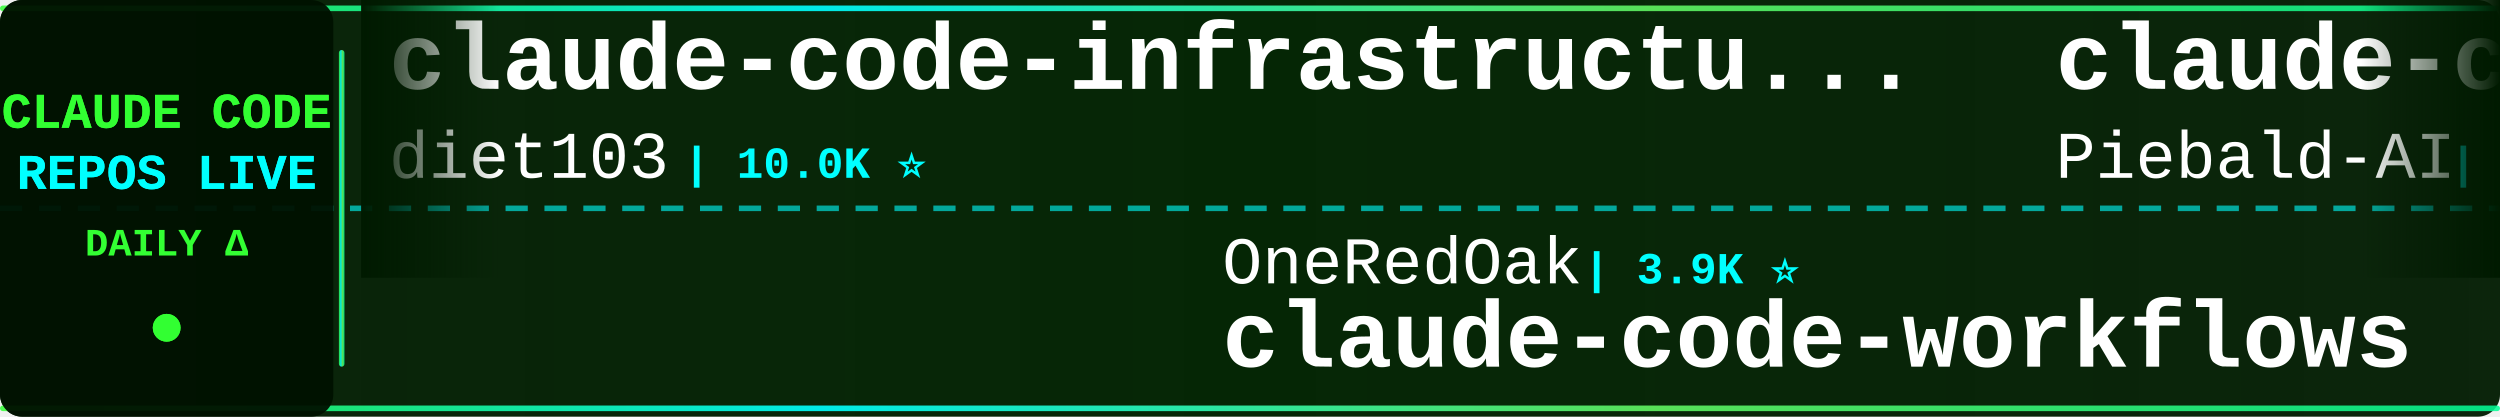
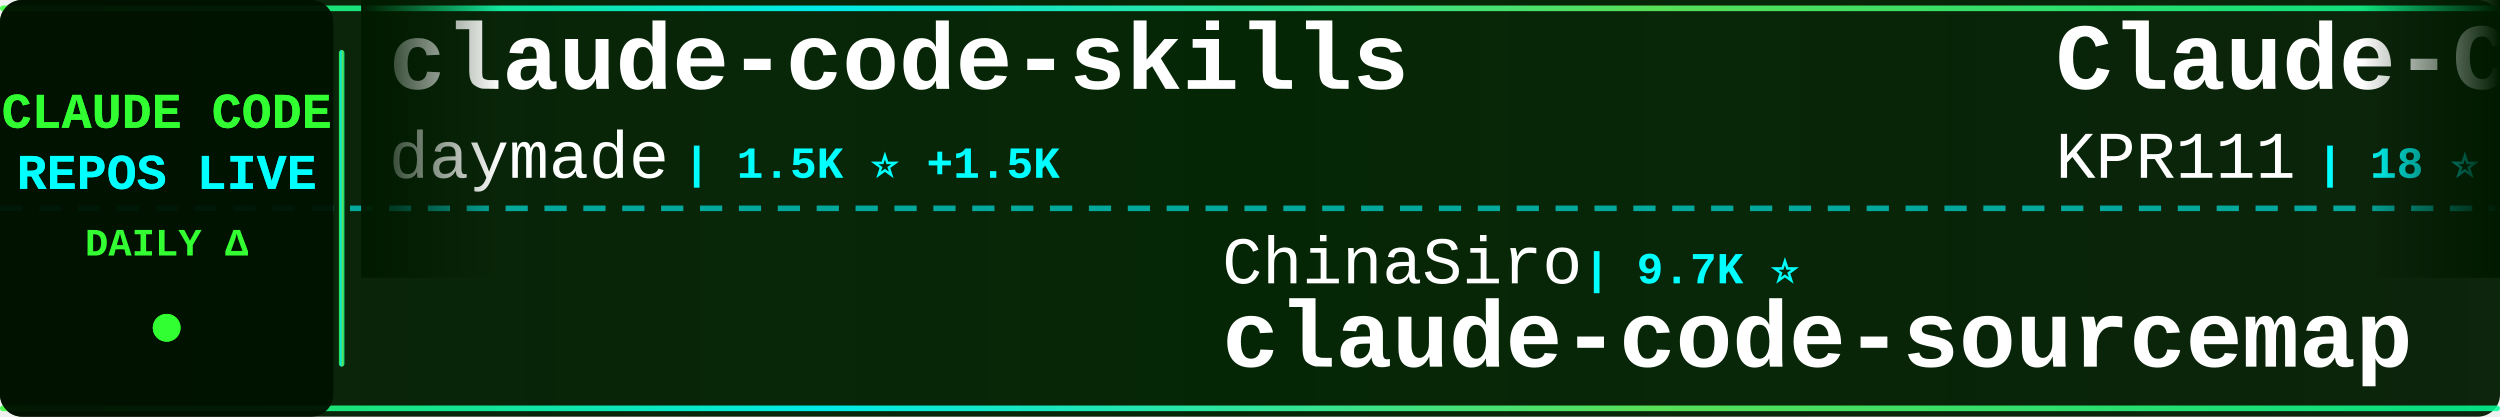
<svg xmlns="http://www.w3.org/2000/svg" width="900" height="150">
  <defs>
    <linearGradient id="tickerBg" x1="0%" y1="0%" x2="100%" y2="0%">
      <stop offset="0%" style="stop-color:#001a00;stop-opacity:0.95" />
      <stop offset="50%" style="stop-color:#002200;stop-opacity:0.98" />
      <stop offset="100%" style="stop-color:#001a00;stop-opacity:0.95" />
    </linearGradient>
    <linearGradient id="borderGrad" x1="0%" y1="0%" x2="100%" y2="0%">
      <stop offset="0%" style="stop-color:#33ff33;stop-opacity:0.85">
        <animate attributeName="stop-opacity" values="0.85;1;0.85" dur="2s" repeatCount="indefinite" />
      </stop>
      <stop offset="33%" style="stop-color:#00ffff;stop-opacity:0.9">
        <animate attributeName="stop-opacity" values="0.9;1;0.9" dur="2.2s" repeatCount="indefinite" />
      </stop>
      <stop offset="66%" style="stop-color:#66ff66;stop-opacity:0.85">
        <animate attributeName="stop-opacity" values="0.85;1;0.85" dur="1.8s" repeatCount="indefinite" />
      </stop>
      <stop offset="100%" style="stop-color:#00ff99;stop-opacity:0.85">
        <animate attributeName="stop-opacity" values="0.85;1;0.85" dur="2s" repeatCount="indefinite" />
      </stop>
    </linearGradient>
    <filter id="textGlow">
      <feGaussianBlur stdDeviation="0.1" result="coloredBlur" />
      <feMerge>
        <feMergeNode in="coloredBlur" />
        <feMergeNode in="SourceGraphic" />
      </feMerge>
    </filter>
    <filter id="metricGlow">
      <feGaussianBlur stdDeviation="0.2" result="coloredBlur" />
      <feMerge>
        <feMergeNode in="coloredBlur" />
        <feMergeNode in="SourceGraphic" />
      </feMerge>
    </filter>
    <linearGradient id="leftFade" x1="0%" y1="0%" x2="100%" y2="0%">
      <stop offset="0%" style="stop-color:#001a00;stop-opacity:1" />
      <stop offset="100%" style="stop-color:#001a00;stop-opacity:0" />
    </linearGradient>
    <linearGradient id="rightFade" x1="0%" y1="0%" x2="100%" y2="0%">
      <stop offset="0%" style="stop-color:#001a00;stop-opacity:0" />
      <stop offset="100%" style="stop-color:#001a00;stop-opacity:1" />
    </linearGradient>
  </defs>
  <rect width="900" height="150" fill="url(#tickerBg)" rx="8" />
  <rect x="0" y="2" width="900" height="2" fill="url(#borderGrad)" rx="1" />
  <rect x="0" y="146" width="900" height="2" fill="url(#borderGrad)" rx="1" />
  <line x1="0" y1="75" x2="900" y2="75" stroke="#00ffff" stroke-width="2" stroke-dasharray="8 6" opacity="0.6" />
  <rect x="0" y="0" width="120" height="150" fill="#001100" opacity="0.95" rx="8" />
  <text x="60" y="46" font-family="'Courier New', monospace" font-size="18" font-weight="bold" fill="#33ff33" text-anchor="middle" filter="url(#textGlow)">
    CLAUDE CODE
  </text>
  <text x="60" y="68" font-family="'Courier New', monospace" font-size="18" font-weight="bold" fill="#00ffff" text-anchor="middle" filter="url(#textGlow)">
    REPOS LIVE
  </text>
  <text x="60" y="92" font-family="'Courier New', monospace" font-size="14" font-weight="bold" fill="#33ff33" text-anchor="middle">
    DAILY Δ
  </text>
  <circle cx="60" cy="118" r="5" fill="#33ff33" filter="url(#metricGlow)">
    <animate attributeName="r" values="4;6;4" dur="1.5s" repeatCount="indefinite" />
    <animate attributeName="opacity" values="0.6;1;0.6" dur="1.5s" repeatCount="indefinite" />
  </circle>
  <rect x="122" y="18" width="2" height="114" fill="url(#borderGrad)" rx="1" />
  <clipPath id="tickerClip">
    <rect x="130" y="0" width="770" height="150" />
  </clipPath>
  <g clip-path="url(#tickerClip)">
    <g id="tickerItems">
      <animateTransform attributeName="transform" attributeType="XML" type="translate" from="0 0" to="-3000 0" dur="54s" repeatCount="indefinite" />
      <g transform="translate(0, 0)">
-         <text x="140" y="32" font-family="'Courier New', monospace" font-size="34" font-weight="bold" fill="#ffffff">claude-code-infrastructu...</text>
-         <text x="140" y="64" font-family="'Courier New', monospace" font-size="24" font-weight="normal" fill="#ffffff" opacity="1.0">diet103</text>
-         <text x="246" y="64" font-family="'Courier New', monospace" font-size="16" font-weight="bold" fill="#00ffff"> | 10.0K ⭐</text>
+         <text x="140" y="32" font-family="'Courier New', monospace" font-size="34" font-weight="bold" fill="#ffffff">claude-code-skills</text>
+         <text x="140" y="64" font-family="'Courier New', monospace" font-size="24" font-weight="normal" fill="#ffffff" opacity="1.0">daymade</text>
+         <text x="246" y="64" font-family="'Courier New', monospace" font-size="16" font-weight="bold" fill="#00ffff"> | 1.5K ⭐ +1.5K</text>
      </g>
      <g transform="translate(300, 0)">
-         <text x="140" y="102" font-family="'Courier New', monospace" font-size="24" font-weight="normal" fill="#ffffff" opacity="1.0">OneRedOak</text>
-         <text x="270" y="102" font-family="'Courier New', monospace" font-size="16" font-weight="bold" fill="#00ffff"> | 3.9K ⭐</text>
-         <text x="140" y="132" font-family="'Courier New', monospace" font-size="34" font-weight="bold" fill="#ffffff">claude-code-workflows</text>
+         <text x="140" y="102" font-family="'Courier New', monospace" font-size="24" font-weight="normal" fill="#ffffff" opacity="1.0">ChinaSiro</text>
+         <text x="270" y="102" font-family="'Courier New', monospace" font-size="16" font-weight="bold" fill="#00ffff"> | 9.7K ⭐</text>
+         <text x="140" y="132" font-family="'Courier New', monospace" font-size="34" font-weight="bold" fill="#ffffff">claude-code-sourcemap</text>
      </g>
      <g transform="translate(600, 0)">
-         <text x="140" y="32" font-family="'Courier New', monospace" font-size="34" font-weight="bold" fill="#ffffff">claude-code-system-promp...</text>
-         <text x="140" y="64" font-family="'Courier New', monospace" font-size="24" font-weight="normal" fill="#ffffff" opacity="1.0">Piebald-AI</text>
-         <text x="282" y="64" font-family="'Courier New', monospace" font-size="16" font-weight="bold" fill="#00ffff"> | 13.1K ⭐ +1</text>
+         <text x="140" y="32" font-family="'Courier New', monospace" font-size="34" font-weight="bold" fill="#ffffff">Claude-Code</text>
+         <text x="140" y="64" font-family="'Courier New', monospace" font-size="24" font-weight="normal" fill="#ffffff" opacity="1.0">KPR111</text>
+         <text x="234" y="64" font-family="'Courier New', monospace" font-size="16" font-weight="bold" fill="#00ffff"> | 18 ⭐</text>
      </g>
      <g transform="translate(900, 0)">
-         <text x="140" y="102" font-family="'Courier New', monospace" font-size="24" font-weight="normal" fill="#ffffff" opacity="1.0">chauncygu</text>
-         <text x="270" y="102" font-family="'Courier New', monospace" font-size="16" font-weight="bold" fill="#00ffff"> | 2.9K ⭐</text>
-         <text x="140" y="132" font-family="'Courier New', monospace" font-size="34" font-weight="bold" fill="#ffffff">collection-claude-code-s...</text>
+         <text x="140" y="102" font-family="'Courier New', monospace" font-size="24" font-weight="normal" fill="#ffffff" opacity="1.0">musistudio</text>
+         <text x="282" y="102" font-family="'Courier New', monospace" font-size="16" font-weight="bold" fill="#00ffff"> | 38.0K ⭐ +2</text>
+         <text x="140" y="132" font-family="'Courier New', monospace" font-size="34" font-weight="bold" fill="#ffffff">claude-code-router</text>
      </g>
      <g transform="translate(1200, 0)">
-         <text x="140" y="32" font-family="'Courier New', monospace" font-size="34" font-weight="bold" fill="#ffffff">claude-code-security-rev...</text>
-         <text x="140" y="64" font-family="'Courier New', monospace" font-size="24" font-weight="normal" fill="#ffffff" opacity="1.0">anthropics</text>
-         <text x="282" y="64" font-family="'Courier New', monospace" font-size="16" font-weight="bold" fill="#00ffff"> | 6.8K ⭐ +5</text>
+         <text x="140" y="32" font-family="'Courier New', monospace" font-size="34" font-weight="bold" fill="#ffffff">everything-claude-code-z...</text>
+         <text x="140" y="64" font-family="'Courier New', monospace" font-size="24" font-weight="normal" fill="#ffffff" opacity="1.0">xu-xiang</text>
+         <text x="258" y="64" font-family="'Courier New', monospace" font-size="16" font-weight="bold" fill="#00ffff"> | 2.0K ⭐</text>
      </g>
      <g transform="translate(1500, 0)">
-         <text x="140" y="102" font-family="'Courier New', monospace" font-size="24" font-weight="normal" fill="#ffffff" opacity="1.0">jqueryscript</text>
-         <text x="306" y="102" font-family="'Courier New', monospace" font-size="16" font-weight="bold" fill="#00ffff"> | 544 ⭐</text>
-         <text x="140" y="132" font-family="'Courier New', monospace" font-size="34" font-weight="bold" fill="#ffffff">awesome-claude-code</text>
+         <text x="140" y="102" font-family="'Courier New', monospace" font-size="24" font-weight="normal" fill="#ffffff" opacity="1.0">guanshan</text>
+         <text x="258" y="102" font-family="'Courier New', monospace" font-size="16" font-weight="bold" fill="#00ffff"> | 61 ⭐</text>
+         <text x="140" y="132" font-family="'Courier New', monospace" font-size="34" font-weight="bold" fill="#ffffff">ClaudeCode</text>
      </g>
      <g transform="translate(1800, 0)">
-         <text x="140" y="32" font-family="'Courier New', monospace" font-size="34" font-weight="bold" fill="#ffffff">claude-code-showcase</text>
-         <text x="140" y="64" font-family="'Courier New', monospace" font-size="24" font-weight="normal" fill="#ffffff" opacity="1.0">ChrisWiles</text>
-         <text x="282" y="64" font-family="'Courier New', monospace" font-size="16" font-weight="bold" fill="#00ffff"> | 6.1K ⭐</text>
+         <text x="140" y="32" font-family="'Courier New', monospace" font-size="34" font-weight="bold" fill="#ffffff">claude-code-from-source</text>
+         <text x="140" y="64" font-family="'Courier New', monospace" font-size="24" font-weight="normal" fill="#ffffff" opacity="1.0">alejandrobalderas</text>
+         <text x="366" y="64" font-family="'Courier New', monospace" font-size="16" font-weight="bold" fill="#00ffff"> | 3.0K ⭐</text>
      </g>
      <g transform="translate(2100, 0)">
-         <text x="140" y="102" font-family="'Courier New', monospace" font-size="24" font-weight="normal" fill="#ffffff" opacity="1.0">huangserva</text>
-         <text x="282" y="102" font-family="'Courier New', monospace" font-size="16" font-weight="bold" fill="#00ffff"> | 631 ⭐</text>
-         <text x="140" y="132" font-family="'Courier New', monospace" font-size="34" font-weight="bold" fill="#ffffff">claude-code-cli</text>
+         <text x="140" y="102" font-family="'Courier New', monospace" font-size="24" font-weight="normal" fill="#ffffff" opacity="1.0">fazxes</text>
+         <text x="234" y="102" font-family="'Courier New', monospace" font-size="16" font-weight="bold" fill="#00ffff"> | 247 ⭐</text>
+         <text x="140" y="132" font-family="'Courier New', monospace" font-size="34" font-weight="bold" fill="#ffffff">Claude-code</text>
      </g>
      <g transform="translate(2400, 0)">
-         <text x="140" y="32" font-family="'Courier New', monospace" font-size="34" font-weight="bold" fill="#ffffff">Claude-Code</text>
-         <text x="140" y="64" font-family="'Courier New', monospace" font-size="24" font-weight="normal" fill="#ffffff" opacity="1.0">pengchengneo</text>
-         <text x="306" y="64" font-family="'Courier New', monospace" font-size="16" font-weight="bold" fill="#00ffff"> | 1.8K ⭐</text>
+         <text x="140" y="32" font-family="'Courier New', monospace" font-size="34" font-weight="bold" fill="#ffffff">claude-code-harness</text>
+         <text x="140" y="64" font-family="'Courier New', monospace" font-size="24" font-weight="normal" fill="#ffffff" opacity="1.0">Chachamaru127</text>
+         <text x="318" y="64" font-family="'Courier New', monospace" font-size="16" font-weight="bold" fill="#00ffff"> | 3.2K ⭐</text>
      </g>
      <g transform="translate(2700, 0)">
-         <text x="140" y="102" font-family="'Courier New', monospace" font-size="24" font-weight="normal" fill="#ffffff" opacity="1.0">alejandrobalderas</text>
-         <text x="366" y="102" font-family="'Courier New', monospace" font-size="16" font-weight="bold" fill="#00ffff"> | 3.0K ⭐</text>
-         <text x="140" y="132" font-family="'Courier New', monospace" font-size="34" font-weight="bold" fill="#ffffff">claude-code-from-source</text>
+         <text x="140" y="102" font-family="'Courier New', monospace" font-size="24" font-weight="normal" fill="#ffffff" opacity="1.0">Yeachan-Heo</text>
+         <text x="294" y="102" font-family="'Courier New', monospace" font-size="16" font-weight="bold" fill="#00ffff"> | 40.6K ⭐ +3</text>
+         <text x="140" y="132" font-family="'Courier New', monospace" font-size="34" font-weight="bold" fill="#ffffff">oh-my-claudecode</text>
      </g>
      <g transform="translate(3000, 0)">
-         <text x="140" y="32" font-family="'Courier New', monospace" font-size="34" font-weight="bold" fill="#ffffff">claude-code-infrastructu...</text>
-         <text x="140" y="64" font-family="'Courier New', monospace" font-size="24" font-weight="normal" fill="#ffffff" opacity="1.0">diet103</text>
-         <text x="246" y="64" font-family="'Courier New', monospace" font-size="16" font-weight="bold" fill="#00ffff"> | 10.0K ⭐</text>
+         <text x="140" y="32" font-family="'Courier New', monospace" font-size="34" font-weight="bold" fill="#ffffff">claude-code-skills</text>
+         <text x="140" y="64" font-family="'Courier New', monospace" font-size="24" font-weight="normal" fill="#ffffff" opacity="1.0">daymade</text>
+         <text x="246" y="64" font-family="'Courier New', monospace" font-size="16" font-weight="bold" fill="#00ffff"> | 1.5K ⭐ +1.5K</text>
      </g>
      <g transform="translate(3300, 0)">
-         <text x="140" y="102" font-family="'Courier New', monospace" font-size="24" font-weight="normal" fill="#ffffff" opacity="1.0">OneRedOak</text>
-         <text x="270" y="102" font-family="'Courier New', monospace" font-size="16" font-weight="bold" fill="#00ffff"> | 3.9K ⭐</text>
-         <text x="140" y="132" font-family="'Courier New', monospace" font-size="34" font-weight="bold" fill="#ffffff">claude-code-workflows</text>
+         <text x="140" y="102" font-family="'Courier New', monospace" font-size="24" font-weight="normal" fill="#ffffff" opacity="1.0">ChinaSiro</text>
+         <text x="270" y="102" font-family="'Courier New', monospace" font-size="16" font-weight="bold" fill="#00ffff"> | 9.7K ⭐</text>
+         <text x="140" y="132" font-family="'Courier New', monospace" font-size="34" font-weight="bold" fill="#ffffff">claude-code-sourcemap</text>
      </g>
      <g transform="translate(3600, 0)">
-         <text x="140" y="32" font-family="'Courier New', monospace" font-size="34" font-weight="bold" fill="#ffffff">claude-code-system-promp...</text>
-         <text x="140" y="64" font-family="'Courier New', monospace" font-size="24" font-weight="normal" fill="#ffffff" opacity="1.0">Piebald-AI</text>
-         <text x="282" y="64" font-family="'Courier New', monospace" font-size="16" font-weight="bold" fill="#00ffff"> | 13.1K ⭐ +1</text>
+         <text x="140" y="32" font-family="'Courier New', monospace" font-size="34" font-weight="bold" fill="#ffffff">Claude-Code</text>
+         <text x="140" y="64" font-family="'Courier New', monospace" font-size="24" font-weight="normal" fill="#ffffff" opacity="1.0">KPR111</text>
+         <text x="234" y="64" font-family="'Courier New', monospace" font-size="16" font-weight="bold" fill="#00ffff"> | 18 ⭐</text>
      </g>
      <g transform="translate(3900, 0)">
-         <text x="140" y="102" font-family="'Courier New', monospace" font-size="24" font-weight="normal" fill="#ffffff" opacity="1.0">chauncygu</text>
-         <text x="270" y="102" font-family="'Courier New', monospace" font-size="16" font-weight="bold" fill="#00ffff"> | 2.9K ⭐</text>
-         <text x="140" y="132" font-family="'Courier New', monospace" font-size="34" font-weight="bold" fill="#ffffff">collection-claude-code-s...</text>
+         <text x="140" y="102" font-family="'Courier New', monospace" font-size="24" font-weight="normal" fill="#ffffff" opacity="1.0">musistudio</text>
+         <text x="282" y="102" font-family="'Courier New', monospace" font-size="16" font-weight="bold" fill="#00ffff"> | 38.0K ⭐ +2</text>
+         <text x="140" y="132" font-family="'Courier New', monospace" font-size="34" font-weight="bold" fill="#ffffff">claude-code-router</text>
      </g>
    </g>
  </g>
  <rect x="130" y="0" width="50" height="100" fill="url(#leftFade)" />
  <rect x="850" y="0" width="50" height="100" fill="url(#rightFade)" />
</svg>
